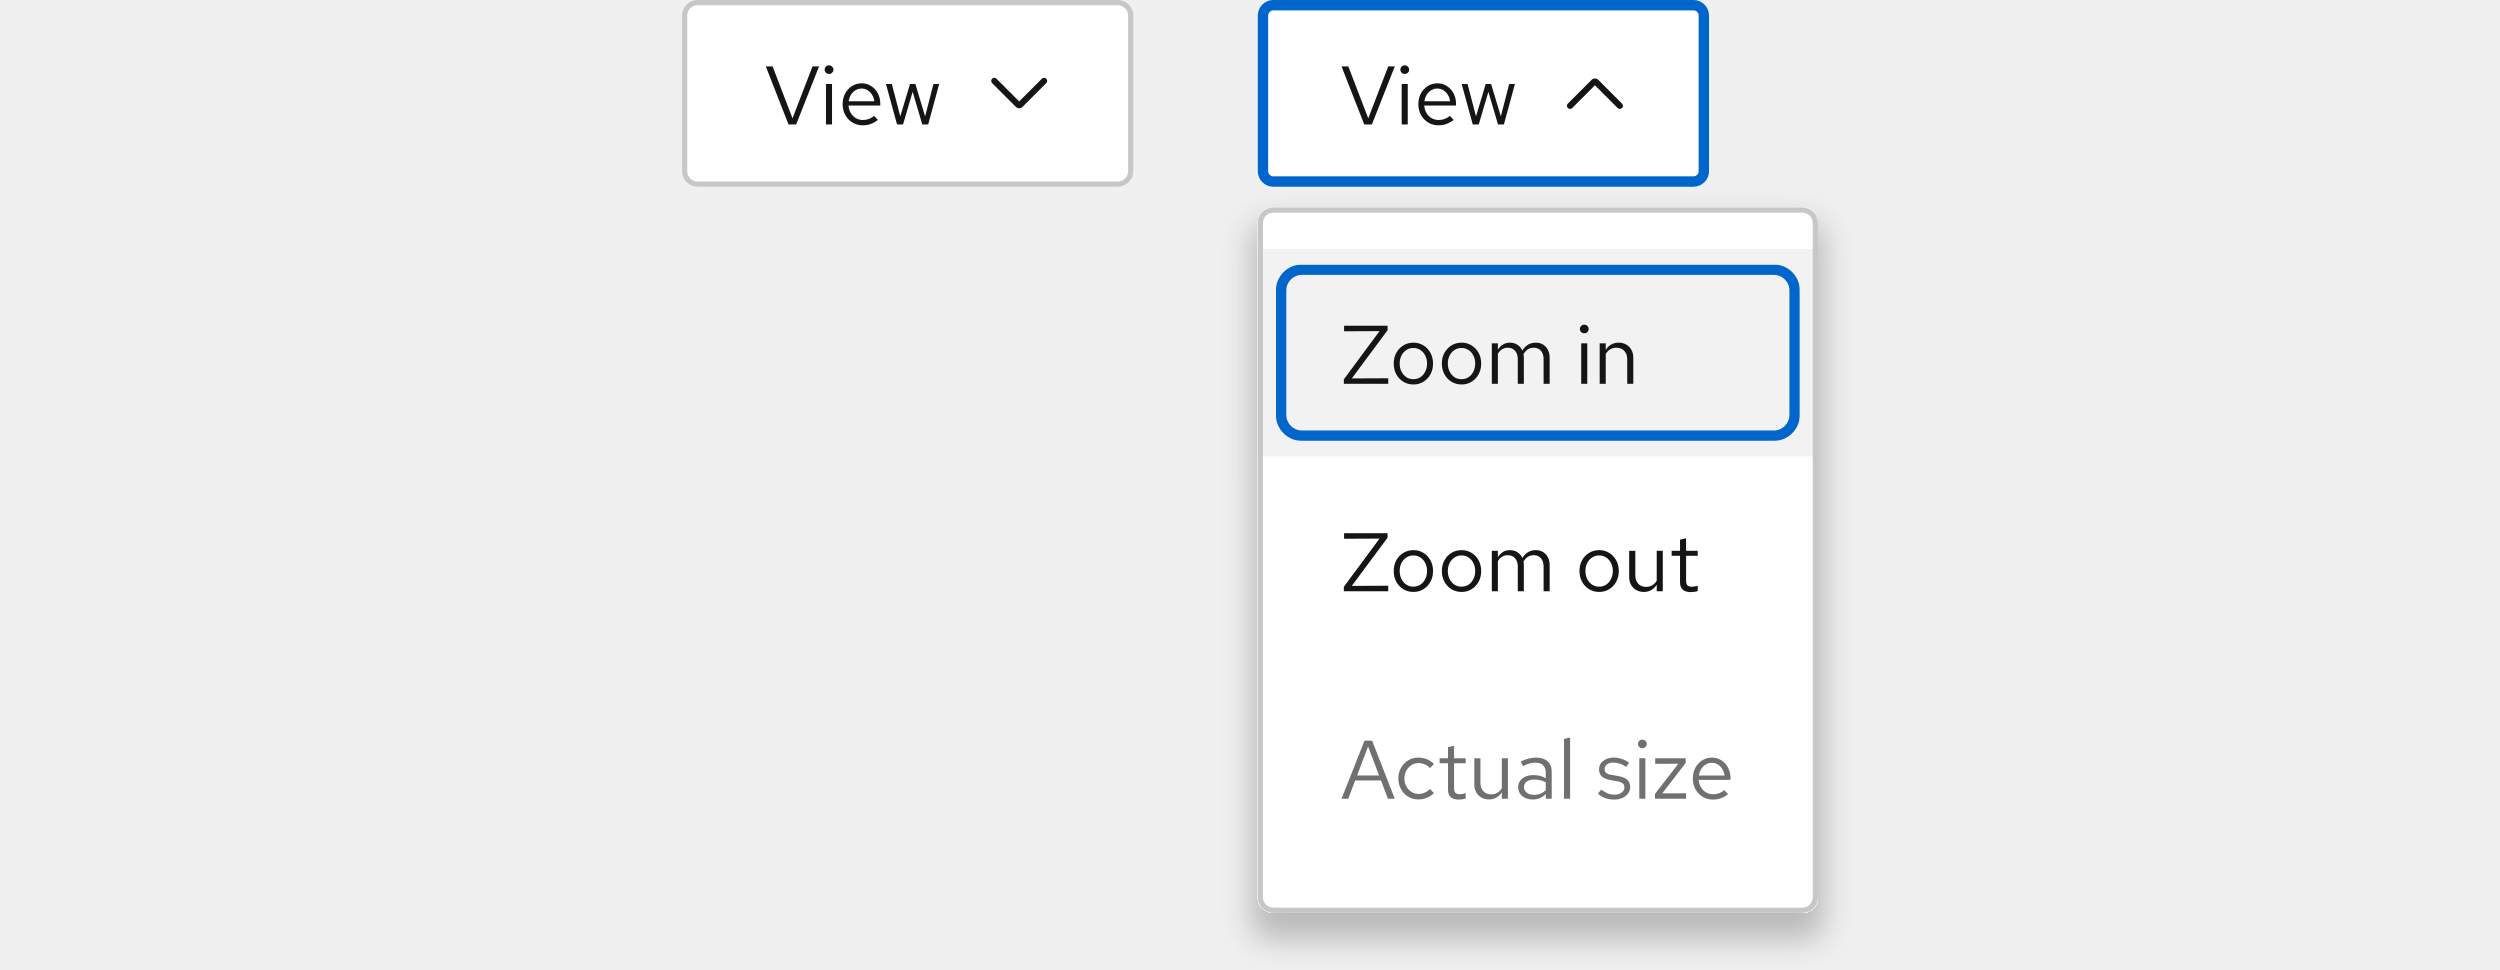
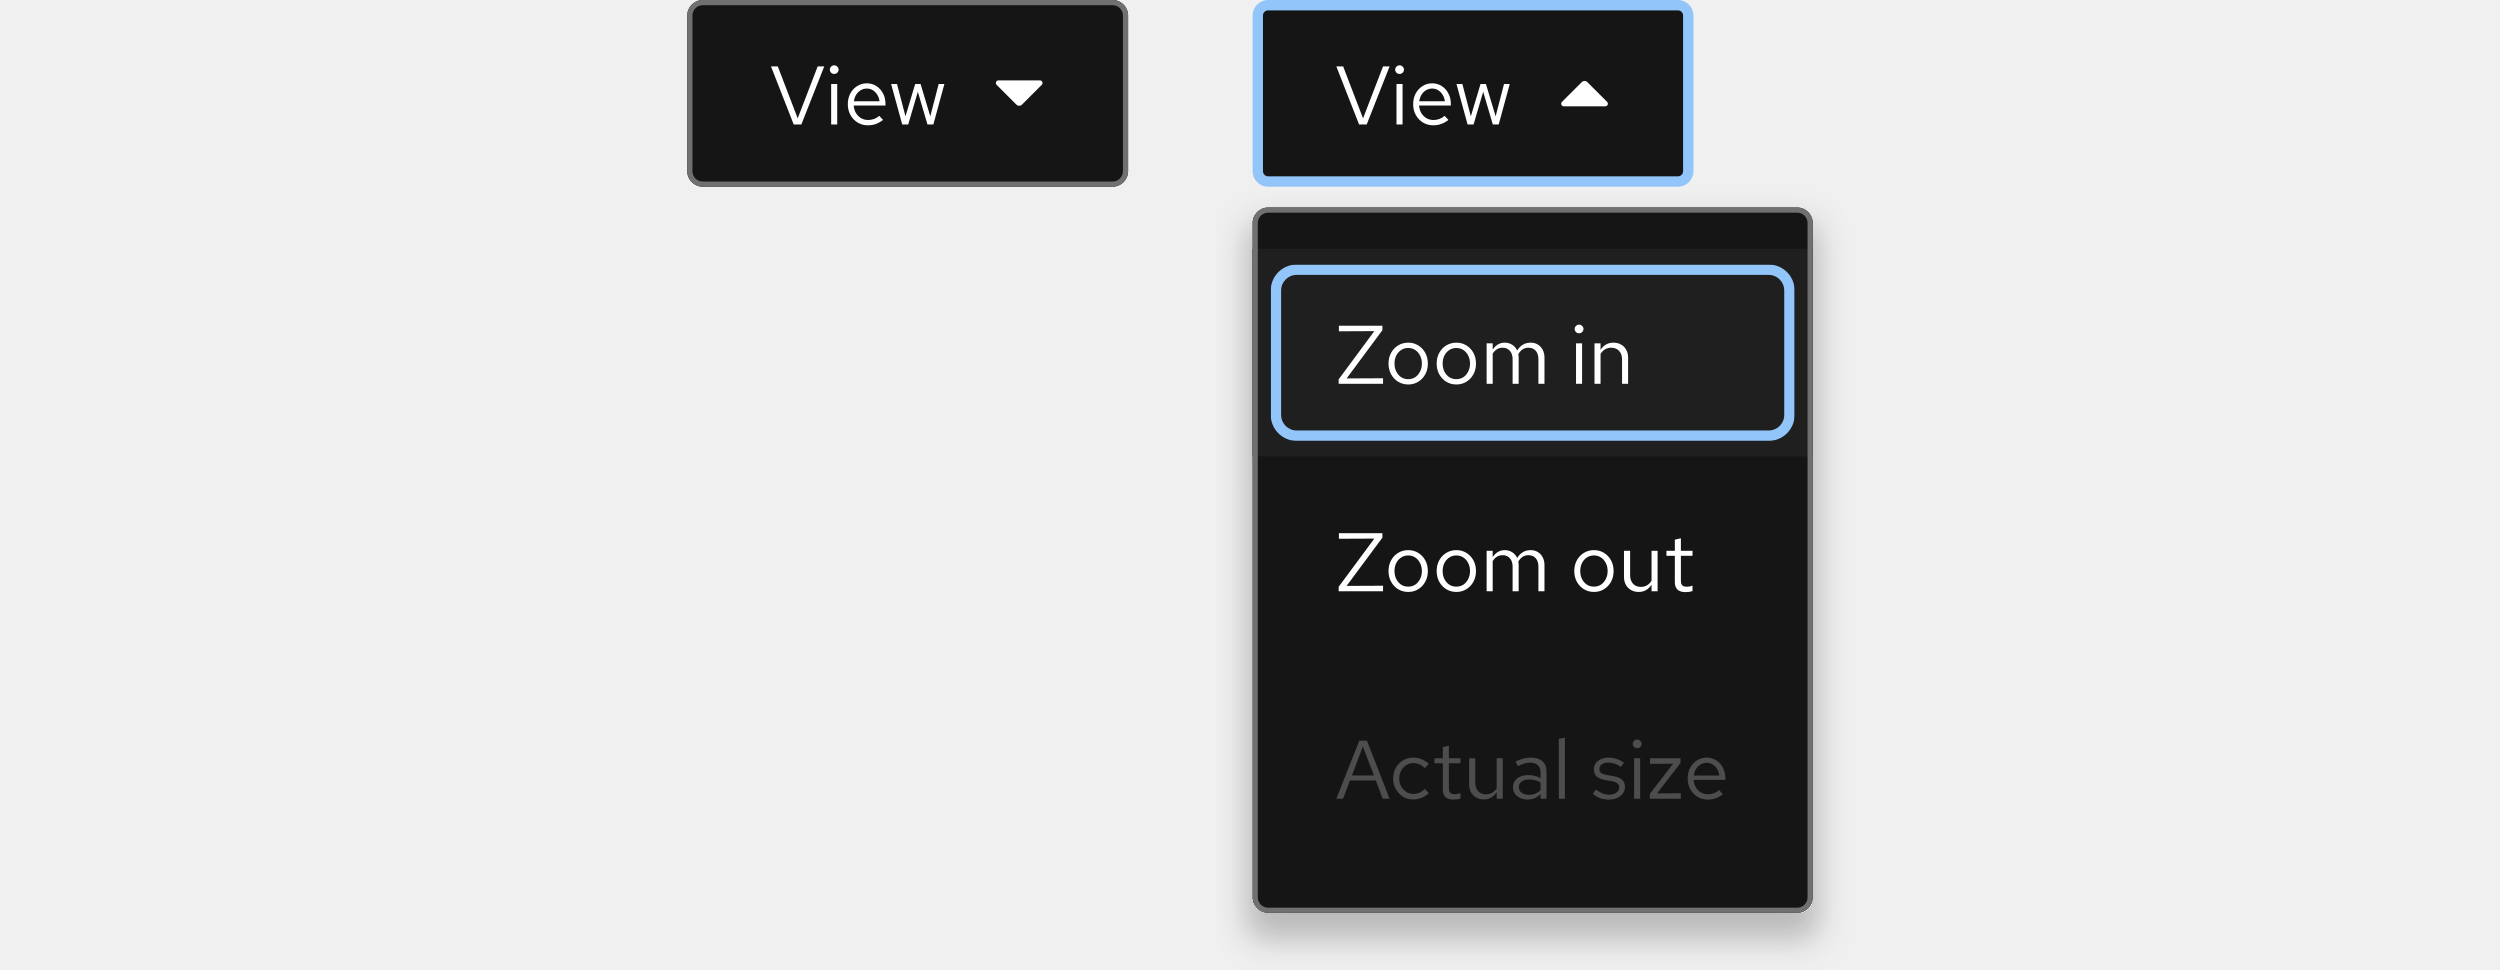
<svg xmlns="http://www.w3.org/2000/svg" width="482" height="187" viewBox="0 0 482 187" fill="none">
-   <mask id="path-1-inside-1_8034_6733" fill="white">
-     <path d="M131.5 3C131.5 1.343 132.843 0 134.5 0H215.5C217.157 0 218.5 1.343 218.5 3V33C218.5 34.657 217.157 36 215.5 36H134.5C132.843 36 131.5 34.657 131.5 33V3Z" />
+   <mask id="path-1-inside-1_10005_2047" fill="white">
+     <path d="M132.5 3C132.5 1.343 133.843 0 135.5 0H214.5C216.157 0 217.5 1.343 217.5 3V33C217.5 34.657 216.157 36 214.5 36H135.5C133.843 36 132.5 34.657 132.5 33V3Z" />
  </mask>
-   <path d="M131.5 3C131.5 1.343 132.843 0 134.5 0H215.5C217.157 0 218.5 1.343 218.5 3V33C218.5 34.657 217.157 36 215.5 36H134.5C132.843 36 131.5 34.657 131.5 33V3Z" fill="white" />
-   <path d="M134.5 0V1H215.5V0V-1H134.5V0ZM218.5 3H217.5V33H218.5H219.5V3H218.5ZM215.5 36V35H134.5V36V37H215.5V36ZM131.5 33H132.5V3H131.5H130.5V33H131.5ZM134.5 36V35C133.395 35 132.5 34.105 132.5 33H131.5H130.5C130.5 35.209 132.291 37 134.5 37V36ZM218.5 33H217.5C217.5 34.105 216.605 35 215.5 35V36V37C217.709 37 219.5 35.209 219.5 33H218.5ZM215.5 0V1C216.605 1 217.5 1.895 217.5 3H218.5H219.5C219.5 0.791 217.709 -1 215.5 -1V0ZM134.5 0V-1C132.291 -1 130.5 0.791 130.5 3H131.5H132.5C132.5 1.895 133.395 1 134.5 1V0Z" fill="#C7C7C7" mask="url(#path-1-inside-1_8034_6733)" />
-   <path d="M152.028 24L147.644 12.8H148.956L152.796 22.816L156.652 12.8H157.916L153.5 24H152.028ZM159.247 24V16.192H160.414V24H159.247ZM159.839 14.256C159.604 14.256 159.401 14.176 159.231 14.016C159.071 13.845 158.991 13.648 158.991 13.424C158.991 13.2 159.071 13.008 159.231 12.848C159.401 12.677 159.604 12.592 159.839 12.592C160.073 12.592 160.271 12.677 160.431 12.848C160.601 13.008 160.687 13.2 160.687 13.424C160.687 13.648 160.601 13.845 160.431 14.016C160.271 14.176 160.073 14.256 159.839 14.256ZM166.329 24.16C165.604 24.16 164.948 23.984 164.361 23.632C163.775 23.269 163.311 22.784 162.969 22.176C162.628 21.557 162.457 20.864 162.457 20.096C162.457 19.328 162.617 18.64 162.937 18.032C163.268 17.424 163.711 16.944 164.265 16.592C164.82 16.24 165.439 16.064 166.121 16.064C166.815 16.064 167.428 16.24 167.961 16.592C168.505 16.933 168.932 17.403 169.241 18C169.561 18.587 169.721 19.253 169.721 20V20.352H163.593C163.636 20.885 163.78 21.365 164.025 21.792C164.281 22.208 164.612 22.539 165.017 22.784C165.433 23.019 165.887 23.136 166.377 23.136C166.783 23.136 167.172 23.067 167.545 22.928C167.929 22.779 168.255 22.581 168.521 22.336L169.257 23.12C168.809 23.472 168.345 23.733 167.865 23.904C167.385 24.075 166.873 24.16 166.329 24.16ZM163.625 19.52H168.569C168.516 19.051 168.372 18.635 168.137 18.272C167.913 17.899 167.625 17.605 167.273 17.392C166.932 17.179 166.548 17.072 166.121 17.072C165.695 17.072 165.305 17.179 164.953 17.392C164.601 17.595 164.308 17.883 164.073 18.256C163.849 18.619 163.7 19.04 163.625 19.52ZM172.951 24L170.807 16.192H171.943L173.575 22.432L175.447 16.192H176.487L178.359 22.432L179.975 16.192H181.079L178.951 24H177.815L175.959 17.696L174.103 24H172.951Z" fill="#151515" />
-   <g clip-path="url(#clip0_8034_6733)">
-     <path d="M201.724 15.176C201.49 14.941 201.11 14.941 200.876 15.176L196.5 19.552L192.124 15.176C191.89 14.941 191.51 14.941 191.276 15.176C191.041 15.41 191.041 15.79 191.276 16.024L195.864 20.612C196.039 20.788 196.27 20.875 196.5 20.875C196.73 20.875 196.961 20.788 197.136 20.612L201.724 16.024C201.958 15.79 201.958 15.41 201.724 15.176Z" fill="#151515" />
-   </g>
-   <path d="M245.5 1H326.5C327.605 1 328.5 1.895 328.5 3V33C328.5 34.105 327.605 35 326.5 35H245.5C244.395 35 243.5 34.105 243.5 33V3C243.5 1.895 244.395 1 245.5 1Z" fill="white" />
-   <path d="M245.5 1H326.5C327.605 1 328.5 1.895 328.5 3V33C328.5 34.105 327.605 35 326.5 35H245.5C244.395 35 243.5 34.105 243.5 33V3C243.5 1.895 244.395 1 245.5 1Z" stroke="#0066CC" stroke-width="2" />
-   <path d="M263.028 24L258.644 12.8H259.956L263.796 22.816L267.652 12.8H268.916L264.5 24H263.028ZM270.247 24V16.192H271.414V24H270.247ZM270.839 14.256C270.604 14.256 270.401 14.176 270.231 14.016C270.071 13.845 269.991 13.648 269.991 13.424C269.991 13.2 270.071 13.008 270.231 12.848C270.401 12.677 270.604 12.592 270.839 12.592C271.073 12.592 271.271 12.677 271.431 12.848C271.601 13.008 271.687 13.2 271.687 13.424C271.687 13.648 271.601 13.845 271.431 14.016C271.271 14.176 271.073 14.256 270.839 14.256ZM277.329 24.16C276.604 24.16 275.948 23.984 275.361 23.632C274.775 23.269 274.311 22.784 273.969 22.176C273.628 21.557 273.457 20.864 273.457 20.096C273.457 19.328 273.617 18.64 273.937 18.032C274.268 17.424 274.711 16.944 275.265 16.592C275.82 16.24 276.439 16.064 277.121 16.064C277.815 16.064 278.428 16.24 278.961 16.592C279.505 16.933 279.932 17.403 280.241 18C280.561 18.587 280.721 19.253 280.721 20V20.352H274.593C274.636 20.885 274.78 21.365 275.025 21.792C275.281 22.208 275.612 22.539 276.017 22.784C276.433 23.019 276.887 23.136 277.377 23.136C277.783 23.136 278.172 23.067 278.545 22.928C278.929 22.779 279.255 22.581 279.521 22.336L280.257 23.12C279.809 23.472 279.345 23.733 278.865 23.904C278.385 24.075 277.873 24.16 277.329 24.16ZM274.625 19.52H279.569C279.516 19.051 279.372 18.635 279.137 18.272C278.913 17.899 278.625 17.605 278.273 17.392C277.932 17.179 277.548 17.072 277.121 17.072C276.695 17.072 276.305 17.179 275.953 17.392C275.601 17.595 275.308 17.883 275.073 18.256C274.849 18.619 274.7 19.04 274.625 19.52ZM283.951 24L281.807 16.192H282.943L284.575 22.432L286.447 16.192H287.487L289.359 22.432L290.975 16.192H292.079L289.951 24H288.815L286.959 17.696L285.103 24H283.951Z" fill="#151515" />
-   <g clip-path="url(#clip1_8034_6733)">
-     <path d="M312.3 21C312.146 21 311.993 20.941 311.876 20.824L307.5 16.448L303.124 20.824C302.89 21.059 302.51 21.059 302.276 20.824C302.041 20.59 302.041 20.21 302.276 19.976L306.864 15.388C307.214 15.037 307.786 15.037 308.136 15.388L312.724 19.976C312.958 20.21 312.958 20.59 312.724 20.824C312.607 20.941 312.453 21 312.3 21Z" fill="#151515" />
-   </g>
-   <g filter="url(#filter0_d_8034_6733)">
-     <g clip-path="url(#clip2_8034_6733)">
-       <path d="M242.5 43C242.5 41.343 243.843 40 245.5 40H347.5C349.157 40 350.5 41.343 350.5 43V173C350.5 174.657 349.157 176 347.5 176H245.5C243.843 176 242.5 174.657 242.5 173V43Z" fill="white" />
-       <path d="M242.5 48H350.5V88H242.5V48Z" fill="#F2F2F2" />
-       <path d="M259.092 74V73.136L265.972 63.84L259.14 63.872V62.8H267.524V63.664L260.628 72.96L267.652 72.928V74H259.092ZM272.515 74.128C271.79 74.128 271.139 73.952 270.563 73.6C269.987 73.248 269.534 72.768 269.203 72.16C268.873 71.552 268.707 70.864 268.707 70.096C268.707 69.328 268.873 68.64 269.203 68.032C269.534 67.424 269.987 66.944 270.563 66.592C271.139 66.24 271.79 66.064 272.515 66.064C273.23 66.064 273.87 66.24 274.435 66.592C275.011 66.944 275.465 67.424 275.795 68.032C276.126 68.64 276.291 69.328 276.291 70.096C276.291 70.864 276.126 71.552 275.795 72.16C275.465 72.768 275.011 73.248 274.435 73.6C273.87 73.952 273.23 74.128 272.515 74.128ZM272.499 73.104C273.011 73.104 273.465 72.976 273.859 72.72C274.254 72.453 274.563 72.091 274.787 71.632C275.022 71.173 275.139 70.661 275.139 70.096C275.139 69.52 275.022 69.008 274.787 68.56C274.563 68.101 274.254 67.744 273.859 67.488C273.465 67.221 273.011 67.088 272.499 67.088C271.987 67.088 271.534 67.221 271.139 67.488C270.745 67.744 270.43 68.101 270.195 68.56C269.971 69.008 269.859 69.52 269.859 70.096C269.859 70.661 269.971 71.173 270.195 71.632C270.43 72.091 270.745 72.453 271.139 72.72C271.534 72.976 271.987 73.104 272.499 73.104ZM281.797 74.128C281.071 74.128 280.421 73.952 279.845 73.6C279.269 73.248 278.815 72.768 278.485 72.16C278.154 71.552 277.989 70.864 277.989 70.096C277.989 69.328 278.154 68.64 278.485 68.032C278.815 67.424 279.269 66.944 279.845 66.592C280.421 66.24 281.071 66.064 281.797 66.064C282.511 66.064 283.151 66.24 283.717 66.592C284.293 66.944 284.746 67.424 285.077 68.032C285.407 68.64 285.573 69.328 285.573 70.096C285.573 70.864 285.407 71.552 285.077 72.16C284.746 72.768 284.293 73.248 283.717 73.6C283.151 73.952 282.511 74.128 281.797 74.128ZM281.781 73.104C282.293 73.104 282.746 72.976 283.141 72.72C283.535 72.453 283.845 72.091 284.069 71.632C284.303 71.173 284.421 70.661 284.421 70.096C284.421 69.52 284.303 69.008 284.069 68.56C283.845 68.101 283.535 67.744 283.141 67.488C282.746 67.221 282.293 67.088 281.781 67.088C281.269 67.088 280.815 67.221 280.421 67.488C280.026 67.744 279.711 68.101 279.477 68.56C279.253 69.008 279.141 69.52 279.141 70.096C279.141 70.661 279.253 71.173 279.477 71.632C279.711 72.091 280.026 72.453 280.421 72.72C280.815 72.976 281.269 73.104 281.781 73.104ZM287.622 74V66.192H288.79V67.408C289.089 66.96 289.43 66.624 289.814 66.4C290.198 66.176 290.63 66.064 291.11 66.064C291.665 66.064 292.15 66.203 292.566 66.48C292.982 66.747 293.297 67.115 293.51 67.584C293.819 67.083 294.187 66.704 294.614 66.448C295.051 66.192 295.553 66.064 296.118 66.064C296.641 66.064 297.099 66.187 297.494 66.432C297.899 66.677 298.214 67.019 298.438 67.456C298.662 67.883 298.774 68.384 298.774 68.96V74H297.606V69.248C297.606 68.565 297.435 68.027 297.094 67.632C296.753 67.237 296.283 67.04 295.686 67.04C295.281 67.04 294.913 67.141 294.582 67.344C294.262 67.547 293.979 67.856 293.734 68.272C293.755 68.379 293.771 68.491 293.782 68.608C293.793 68.725 293.798 68.843 293.798 68.96V74H292.63V69.248C292.63 68.565 292.454 68.027 292.102 67.632C291.761 67.237 291.291 67.04 290.694 67.04C289.894 67.04 289.259 67.424 288.79 68.192V74H287.622ZM304.856 74V66.192H306.024V74H304.856ZM305.448 64.256C305.213 64.256 305.011 64.176 304.84 64.016C304.68 63.845 304.6 63.648 304.6 63.424C304.6 63.2 304.68 63.008 304.84 62.848C305.011 62.677 305.213 62.592 305.448 62.592C305.683 62.592 305.88 62.677 306.04 62.848C306.211 63.008 306.296 63.2 306.296 63.424C306.296 63.648 306.211 63.845 306.04 64.016C305.88 64.176 305.683 64.256 305.448 64.256ZM308.419 74V66.192H309.587V67.456C309.885 66.987 310.243 66.64 310.659 66.416C311.075 66.181 311.544 66.064 312.067 66.064C312.632 66.064 313.123 66.187 313.539 66.432C313.965 66.667 314.296 67.003 314.531 67.44C314.776 67.867 314.899 68.368 314.899 68.944V74H313.731V69.28C313.731 68.587 313.539 68.043 313.155 67.648C312.781 67.243 312.275 67.04 311.635 67.04C311.208 67.04 310.819 67.141 310.467 67.344C310.115 67.547 309.821 67.845 309.587 68.24V74H308.419Z" fill="#151515" />
-       <mask id="path-12-outside-2_8034_6733" maskUnits="userSpaceOnUse" x="246" y="51" width="101" height="34" fill="black">
-         <rect fill="white" x="246" y="51" width="101" height="34" />
-         <path d="M248 56C248 54.343 249.343 53 251 53H342C343.657 53 345 54.343 345 56V80C345 81.657 343.657 83 342 83H251C249.343 83 248 81.657 248 80V56Z" />
+   <path d="M132.5 3C132.5 1.343 133.843 0 135.5 0H214.5C216.157 0 217.5 1.343 217.5 3V33C217.5 34.657 216.157 36 214.5 36H135.5C133.843 36 132.5 34.657 132.5 33V3Z" fill="#151515" />
+   <path d="M135.5 0V1H214.5V0V-1H135.5V0ZM217.5 3H216.5V33H217.5H218.5V3H217.5ZM214.5 36V35H135.5V36V37H214.5V36ZM132.5 33H133.5V3H132.5H131.5V33H132.5ZM135.5 36V35C134.395 35 133.5 34.105 133.5 33H132.5H131.5C131.5 35.209 133.291 37 135.5 37V36ZM217.5 33H216.5C216.5 34.105 215.605 35 214.5 35V36V37C216.709 37 218.5 35.209 218.5 33H217.5ZM214.5 0V1C215.605 1 216.5 1.895 216.5 3H217.5H218.5C218.5 0.791 216.709 -1 214.5 -1V0ZM135.5 0V-1C133.291 -1 131.5 0.791 131.5 3H132.5H133.5C133.5 1.895 134.395 1 135.5 1V0Z" fill="#707070" mask="url(#path-1-inside-1_10005_2047)" />
+   <path d="M153.028 24L148.644 12.8H149.956L153.796 22.816L157.652 12.8H158.916L154.5 24H153.028ZM160.247 24V16.192H161.414V24H160.247ZM160.839 14.256C160.604 14.256 160.401 14.176 160.231 14.016C160.071 13.845 159.991 13.648 159.991 13.424C159.991 13.2 160.071 13.008 160.231 12.848C160.401 12.677 160.604 12.592 160.839 12.592C161.073 12.592 161.271 12.677 161.431 12.848C161.601 13.008 161.687 13.2 161.687 13.424C161.687 13.648 161.601 13.845 161.431 14.016C161.271 14.176 161.073 14.256 160.839 14.256ZM167.329 24.16C166.604 24.16 165.948 23.984 165.361 23.632C164.775 23.269 164.311 22.784 163.969 22.176C163.628 21.557 163.457 20.864 163.457 20.096C163.457 19.328 163.617 18.64 163.937 18.032C164.268 17.424 164.711 16.944 165.265 16.592C165.82 16.24 166.439 16.064 167.121 16.064C167.815 16.064 168.428 16.24 168.961 16.592C169.505 16.933 169.932 17.403 170.241 18C170.561 18.587 170.721 19.253 170.721 20V20.352H164.593C164.636 20.885 164.78 21.365 165.025 21.792C165.281 22.208 165.612 22.539 166.017 22.784C166.433 23.019 166.887 23.136 167.377 23.136C167.783 23.136 168.172 23.067 168.545 22.928C168.929 22.779 169.255 22.581 169.521 22.336L170.257 23.12C169.809 23.472 169.345 23.733 168.865 23.904C168.385 24.075 167.873 24.16 167.329 24.16ZM164.625 19.52H169.569C169.516 19.051 169.372 18.635 169.137 18.272C168.913 17.899 168.625 17.605 168.273 17.392C167.932 17.179 167.548 17.072 167.121 17.072C166.695 17.072 166.305 17.179 165.953 17.392C165.601 17.595 165.308 17.883 165.073 18.256C164.849 18.619 164.7 19.04 164.625 19.52ZM173.951 24L171.807 16.192H172.943L174.575 22.432L176.447 16.192H177.487L179.359 22.432L180.975 16.192H182.079L179.951 24H178.815L176.959 17.696L175.103 24H173.951Z" fill="white" />
+   <path d="M200.962 15.809C200.885 15.622 200.702 15.5 200.5 15.5H192.5C192.298 15.5 192.115 15.622 192.038 15.809C191.961 15.996 192.004 16.21 192.147 16.354L195.97 20.177C196.116 20.323 196.308 20.396 196.5 20.396C196.692 20.396 196.884 20.323 197.03 20.177L200.854 16.354C200.997 16.21 201.04 15.996 200.962 15.809Z" fill="white" />
+   <path d="M244.5 1H323.5C324.605 1 325.5 1.895 325.5 3V33C325.5 34.105 324.605 35 323.5 35H244.5C243.395 35 242.5 34.105 242.5 33V3C242.5 1.895 243.395 1 244.5 1Z" fill="#151515" />
+   <path d="M244.5 1H323.5C324.605 1 325.5 1.895 325.5 3V33C325.5 34.105 324.605 35 323.5 35H244.5C243.395 35 242.5 34.105 242.5 33V3C242.5 1.895 243.395 1 244.5 1Z" stroke="#92C5F9" stroke-width="2" />
+   <path d="M262.028 24L257.644 12.8H258.956L262.796 22.816L266.652 12.8H267.916L263.5 24H262.028ZM269.247 24V16.192H270.414V24H269.247ZM269.839 14.256C269.604 14.256 269.401 14.176 269.231 14.016C269.071 13.845 268.991 13.648 268.991 13.424C268.991 13.2 269.071 13.008 269.231 12.848C269.401 12.677 269.604 12.592 269.839 12.592C270.073 12.592 270.271 12.677 270.431 12.848C270.601 13.008 270.687 13.2 270.687 13.424C270.687 13.648 270.601 13.845 270.431 14.016C270.271 14.176 270.073 14.256 269.839 14.256ZM276.329 24.16C275.604 24.16 274.948 23.984 274.361 23.632C273.775 23.269 273.311 22.784 272.969 22.176C272.628 21.557 272.457 20.864 272.457 20.096C272.457 19.328 272.617 18.64 272.937 18.032C273.268 17.424 273.711 16.944 274.265 16.592C274.82 16.24 275.439 16.064 276.121 16.064C276.815 16.064 277.428 16.24 277.961 16.592C278.505 16.933 278.932 17.403 279.241 18C279.561 18.587 279.721 19.253 279.721 20V20.352H273.593C273.636 20.885 273.78 21.365 274.025 21.792C274.281 22.208 274.612 22.539 275.017 22.784C275.433 23.019 275.887 23.136 276.377 23.136C276.783 23.136 277.172 23.067 277.545 22.928C277.929 22.779 278.255 22.581 278.521 22.336L279.257 23.12C278.809 23.472 278.345 23.733 277.865 23.904C277.385 24.075 276.873 24.16 276.329 24.16ZM273.625 19.52H278.569C278.516 19.051 278.372 18.635 278.137 18.272C277.913 17.899 277.625 17.605 277.273 17.392C276.932 17.179 276.548 17.072 276.121 17.072C275.695 17.072 275.305 17.179 274.953 17.392C274.601 17.595 274.308 17.883 274.073 18.256C273.849 18.619 273.7 19.04 273.625 19.52ZM282.951 24L280.807 16.192H281.943L283.575 22.432L285.447 16.192H286.487L288.359 22.432L289.975 16.192H291.079L288.951 24H287.815L285.959 17.696L284.103 24H282.951Z" fill="white" />
+   <path d="M309.854 19.646L306.03 15.823C305.738 15.53 305.262 15.53 304.97 15.823L301.147 19.646C301.004 19.79 300.961 20.004 301.038 20.191C301.115 20.378 301.298 20.5 301.5 20.5H309.5C309.702 20.5 309.885 20.378 309.962 20.191C310.04 20.004 309.997 19.79 309.854 19.646Z" fill="white" />
+   <g filter="url(#filter0_d_10005_2047)">
+     <g clip-path="url(#clip0_10005_2047)">
+       <path d="M241.5 43C241.5 41.343 242.843 40 244.5 40H346.5C348.157 40 349.5 41.343 349.5 43V173C349.5 174.657 348.157 176 346.5 176H244.5C242.843 176 241.5 174.657 241.5 173V43Z" fill="#151515" />
+       <path d="M241.5 48H349.5V88H241.5V48Z" fill="#1F1F1F" />
+       <path d="M258.092 74V73.136L264.972 63.84L258.14 63.872V62.8H266.524V63.664L259.628 72.96L266.652 72.928V74H258.092ZM271.515 74.128C270.79 74.128 270.139 73.952 269.563 73.6C268.987 73.248 268.534 72.768 268.203 72.16C267.873 71.552 267.707 70.864 267.707 70.096C267.707 69.328 267.873 68.64 268.203 68.032C268.534 67.424 268.987 66.944 269.563 66.592C270.139 66.24 270.79 66.064 271.515 66.064C272.23 66.064 272.87 66.24 273.435 66.592C274.011 66.944 274.465 67.424 274.795 68.032C275.126 68.64 275.291 69.328 275.291 70.096C275.291 70.864 275.126 71.552 274.795 72.16C274.465 72.768 274.011 73.248 273.435 73.6C272.87 73.952 272.23 74.128 271.515 74.128ZM271.499 73.104C272.011 73.104 272.465 72.976 272.859 72.72C273.254 72.453 273.563 72.091 273.787 71.632C274.022 71.173 274.139 70.661 274.139 70.096C274.139 69.52 274.022 69.008 273.787 68.56C273.563 68.101 273.254 67.744 272.859 67.488C272.465 67.221 272.011 67.088 271.499 67.088C270.987 67.088 270.534 67.221 270.139 67.488C269.745 67.744 269.43 68.101 269.195 68.56C268.971 69.008 268.859 69.52 268.859 70.096C268.859 70.661 268.971 71.173 269.195 71.632C269.43 72.091 269.745 72.453 270.139 72.72C270.534 72.976 270.987 73.104 271.499 73.104ZM280.797 74.128C280.071 74.128 279.421 73.952 278.845 73.6C278.269 73.248 277.815 72.768 277.485 72.16C277.154 71.552 276.989 70.864 276.989 70.096C276.989 69.328 277.154 68.64 277.485 68.032C277.815 67.424 278.269 66.944 278.845 66.592C279.421 66.24 280.071 66.064 280.797 66.064C281.511 66.064 282.151 66.24 282.717 66.592C283.293 66.944 283.746 67.424 284.077 68.032C284.407 68.64 284.573 69.328 284.573 70.096C284.573 70.864 284.407 71.552 284.077 72.16C283.746 72.768 283.293 73.248 282.717 73.6C282.151 73.952 281.511 74.128 280.797 74.128ZM280.781 73.104C281.293 73.104 281.746 72.976 282.141 72.72C282.535 72.453 282.845 72.091 283.069 71.632C283.303 71.173 283.421 70.661 283.421 70.096C283.421 69.52 283.303 69.008 283.069 68.56C282.845 68.101 282.535 67.744 282.141 67.488C281.746 67.221 281.293 67.088 280.781 67.088C280.269 67.088 279.815 67.221 279.421 67.488C279.026 67.744 278.711 68.101 278.477 68.56C278.253 69.008 278.141 69.52 278.141 70.096C278.141 70.661 278.253 71.173 278.477 71.632C278.711 72.091 279.026 72.453 279.421 72.72C279.815 72.976 280.269 73.104 280.781 73.104ZM286.622 74V66.192H287.79V67.408C288.089 66.96 288.43 66.624 288.814 66.4C289.198 66.176 289.63 66.064 290.11 66.064C290.665 66.064 291.15 66.203 291.566 66.48C291.982 66.747 292.297 67.115 292.51 67.584C292.819 67.083 293.187 66.704 293.614 66.448C294.051 66.192 294.553 66.064 295.118 66.064C295.641 66.064 296.099 66.187 296.494 66.432C296.899 66.677 297.214 67.019 297.438 67.456C297.662 67.883 297.774 68.384 297.774 68.96V74H296.606V69.248C296.606 68.565 296.435 68.027 296.094 67.632C295.753 67.237 295.283 67.04 294.686 67.04C294.281 67.04 293.913 67.141 293.582 67.344C293.262 67.547 292.979 67.856 292.734 68.272C292.755 68.379 292.771 68.491 292.782 68.608C292.793 68.725 292.798 68.843 292.798 68.96V74H291.63V69.248C291.63 68.565 291.454 68.027 291.102 67.632C290.761 67.237 290.291 67.04 289.694 67.04C288.894 67.04 288.259 67.424 287.79 68.192V74H286.622ZM303.856 74V66.192H305.024V74H303.856ZM304.448 64.256C304.213 64.256 304.011 64.176 303.84 64.016C303.68 63.845 303.6 63.648 303.6 63.424C303.6 63.2 303.68 63.008 303.84 62.848C304.011 62.677 304.213 62.592 304.448 62.592C304.683 62.592 304.88 62.677 305.04 62.848C305.211 63.008 305.296 63.2 305.296 63.424C305.296 63.648 305.211 63.845 305.04 64.016C304.88 64.176 304.683 64.256 304.448 64.256ZM307.419 74V66.192H308.587V67.456C308.885 66.987 309.243 66.64 309.659 66.416C310.075 66.181 310.544 66.064 311.067 66.064C311.632 66.064 312.123 66.187 312.539 66.432C312.965 66.667 313.296 67.003 313.531 67.44C313.776 67.867 313.899 68.368 313.899 68.944V74H312.731V69.28C312.731 68.587 312.539 68.043 312.155 67.648C311.781 67.243 311.275 67.04 310.635 67.04C310.208 67.04 309.819 67.141 309.467 67.344C309.115 67.547 308.821 67.845 308.587 68.24V74H307.419Z" fill="white" />
+       <mask id="path-12-outside-2_10005_2047" maskUnits="userSpaceOnUse" x="245" y="51" width="101" height="34" fill="black">
+         <rect fill="white" x="245" y="51" width="101" height="34" />
+         <path d="M247 56C247 54.343 248.343 53 250 53H341C342.657 53 344 54.343 344 56V80C344 81.657 342.657 83 341 83H250C248.343 83 247 81.657 247 80V56Z" />
      </mask>
-       <path d="M251 53V55H342V53V51H251V53ZM345 56H343V80H345H347V56H345ZM342 83V81H251V83V85H342V83ZM248 80H250V56H248H246V80H248ZM251 83V81C250.448 81 250 80.552 250 80H248H246C246 82.761 248.239 85 251 85V83ZM345 80H343C343 80.552 342.552 81 342 81V83V85C344.761 85 347 82.761 347 80H345ZM342 53V55C342.552 55 343 55.448 343 56H345H347C347 53.239 344.761 51 342 51V53ZM251 53V51C248.239 51 246 53.239 246 56H248H250C250 55.448 250.448 55 251 55V53Z" fill="#0066CC" mask="url(#path-12-outside-2_8034_6733)" />
-       <path d="M259.092 114V113.136L265.972 103.84L259.14 103.872V102.8H267.524V103.664L260.628 112.96L267.652 112.928V114H259.092ZM272.515 114.128C271.79 114.128 271.139 113.952 270.563 113.6C269.987 113.248 269.534 112.768 269.203 112.16C268.873 111.552 268.707 110.864 268.707 110.096C268.707 109.328 268.873 108.64 269.203 108.032C269.534 107.424 269.987 106.944 270.563 106.592C271.139 106.24 271.79 106.064 272.515 106.064C273.23 106.064 273.87 106.24 274.435 106.592C275.011 106.944 275.465 107.424 275.795 108.032C276.126 108.64 276.291 109.328 276.291 110.096C276.291 110.864 276.126 111.552 275.795 112.16C275.465 112.768 275.011 113.248 274.435 113.6C273.87 113.952 273.23 114.128 272.515 114.128ZM272.499 113.104C273.011 113.104 273.465 112.976 273.859 112.72C274.254 112.453 274.563 112.091 274.787 111.632C275.022 111.173 275.139 110.661 275.139 110.096C275.139 109.52 275.022 109.008 274.787 108.56C274.563 108.101 274.254 107.744 273.859 107.488C273.465 107.221 273.011 107.088 272.499 107.088C271.987 107.088 271.534 107.221 271.139 107.488C270.745 107.744 270.43 108.101 270.195 108.56C269.971 109.008 269.859 109.52 269.859 110.096C269.859 110.661 269.971 111.173 270.195 111.632C270.43 112.091 270.745 112.453 271.139 112.72C271.534 112.976 271.987 113.104 272.499 113.104ZM281.797 114.128C281.071 114.128 280.421 113.952 279.845 113.6C279.269 113.248 278.815 112.768 278.485 112.16C278.154 111.552 277.989 110.864 277.989 110.096C277.989 109.328 278.154 108.64 278.485 108.032C278.815 107.424 279.269 106.944 279.845 106.592C280.421 106.24 281.071 106.064 281.797 106.064C282.511 106.064 283.151 106.24 283.717 106.592C284.293 106.944 284.746 107.424 285.077 108.032C285.407 108.64 285.573 109.328 285.573 110.096C285.573 110.864 285.407 111.552 285.077 112.16C284.746 112.768 284.293 113.248 283.717 113.6C283.151 113.952 282.511 114.128 281.797 114.128ZM281.781 113.104C282.293 113.104 282.746 112.976 283.141 112.72C283.535 112.453 283.845 112.091 284.069 111.632C284.303 111.173 284.421 110.661 284.421 110.096C284.421 109.52 284.303 109.008 284.069 108.56C283.845 108.101 283.535 107.744 283.141 107.488C282.746 107.221 282.293 107.088 281.781 107.088C281.269 107.088 280.815 107.221 280.421 107.488C280.026 107.744 279.711 108.101 279.477 108.56C279.253 109.008 279.141 109.52 279.141 110.096C279.141 110.661 279.253 111.173 279.477 111.632C279.711 112.091 280.026 112.453 280.421 112.72C280.815 112.976 281.269 113.104 281.781 113.104ZM287.622 114V106.192H288.79V107.408C289.089 106.96 289.43 106.624 289.814 106.4C290.198 106.176 290.63 106.064 291.11 106.064C291.665 106.064 292.15 106.203 292.566 106.48C292.982 106.747 293.297 107.115 293.51 107.584C293.819 107.083 294.187 106.704 294.614 106.448C295.051 106.192 295.553 106.064 296.118 106.064C296.641 106.064 297.099 106.187 297.494 106.432C297.899 106.677 298.214 107.019 298.438 107.456C298.662 107.883 298.774 108.384 298.774 108.96V114H297.606V109.248C297.606 108.565 297.435 108.027 297.094 107.632C296.753 107.237 296.283 107.04 295.686 107.04C295.281 107.04 294.913 107.141 294.582 107.344C294.262 107.547 293.979 107.856 293.734 108.272C293.755 108.379 293.771 108.491 293.782 108.608C293.793 108.725 293.798 108.843 293.798 108.96V114H292.63V109.248C292.63 108.565 292.454 108.027 292.102 107.632C291.761 107.237 291.291 107.04 290.694 107.04C289.894 107.04 289.259 107.424 288.79 108.192V114H287.622ZM308.328 114.128C307.603 114.128 306.952 113.952 306.376 113.6C305.8 113.248 305.347 112.768 305.016 112.16C304.685 111.552 304.52 110.864 304.52 110.096C304.52 109.328 304.685 108.64 305.016 108.032C305.347 107.424 305.8 106.944 306.376 106.592C306.952 106.24 307.603 106.064 308.328 106.064C309.043 106.064 309.683 106.24 310.248 106.592C310.824 106.944 311.277 107.424 311.608 108.032C311.939 108.64 312.104 109.328 312.104 110.096C312.104 110.864 311.939 111.552 311.608 112.16C311.277 112.768 310.824 113.248 310.248 113.6C309.683 113.952 309.043 114.128 308.328 114.128ZM308.312 113.104C308.824 113.104 309.277 112.976 309.672 112.72C310.067 112.453 310.376 112.091 310.6 111.632C310.835 111.173 310.952 110.661 310.952 110.096C310.952 109.52 310.835 109.008 310.6 108.56C310.376 108.101 310.067 107.744 309.672 107.488C309.277 107.221 308.824 107.088 308.312 107.088C307.8 107.088 307.347 107.221 306.952 107.488C306.557 107.744 306.243 108.101 306.008 108.56C305.784 109.008 305.672 109.52 305.672 110.096C305.672 110.661 305.784 111.173 306.008 111.632C306.243 112.091 306.557 112.453 306.952 112.72C307.347 112.976 307.8 113.104 308.312 113.104ZM316.937 114.128C316.382 114.128 315.892 114.005 315.465 113.76C315.038 113.515 314.702 113.173 314.457 112.736C314.222 112.299 314.105 111.797 314.105 111.232V106.192H315.289V110.896C315.289 111.589 315.476 112.139 315.849 112.544C316.222 112.949 316.729 113.152 317.369 113.152C317.806 113.152 318.196 113.051 318.537 112.848C318.889 112.645 319.182 112.352 319.417 111.968V106.192H320.585V114H319.417V112.736C319.118 113.195 318.761 113.541 318.345 113.776C317.94 114.011 317.47 114.128 316.937 114.128ZM325.957 114.16C325.285 114.16 324.773 114 324.421 113.68C324.08 113.349 323.909 112.875 323.909 112.256V107.152H322.293V106.192H323.909V104.048L325.077 103.776V106.192H327.317V107.152H325.077V111.952C325.077 112.368 325.163 112.667 325.333 112.848C325.515 113.029 325.808 113.12 326.213 113.12C326.416 113.12 326.597 113.104 326.757 113.072C326.917 113.04 327.104 112.987 327.317 112.912V113.952C327.104 114.027 326.88 114.08 326.645 114.112C326.411 114.144 326.181 114.16 325.957 114.16Z" fill="#151515" />
-       <path d="M258.644 154L263.076 142.8H264.548L268.916 154H267.588L266.26 150.48H261.268L259.94 154H258.644ZM261.652 149.504H265.892L263.764 143.92L261.652 149.504ZM273.454 154.128C272.729 154.128 272.073 153.952 271.486 153.6C270.91 153.237 270.451 152.752 270.11 152.144C269.769 151.525 269.598 150.843 269.598 150.096C269.598 149.339 269.769 148.656 270.11 148.048C270.451 147.44 270.91 146.96 271.486 146.608C272.073 146.245 272.729 146.064 273.454 146.064C274.03 146.064 274.579 146.171 275.102 146.384C275.625 146.597 276.078 146.896 276.462 147.28L275.71 148.096C275.433 147.787 275.097 147.547 274.702 147.376C274.307 147.205 273.907 147.12 273.502 147.12C272.99 147.12 272.526 147.253 272.11 147.52C271.705 147.787 271.379 148.144 271.134 148.592C270.889 149.04 270.766 149.541 270.766 150.096C270.766 150.651 270.889 151.152 271.134 151.6C271.379 152.048 271.705 152.405 272.11 152.672C272.526 152.939 272.99 153.072 273.502 153.072C273.907 153.072 274.307 152.987 274.702 152.816C275.097 152.635 275.433 152.395 275.71 152.096L276.462 152.912C276.078 153.296 275.625 153.595 275.102 153.808C274.579 154.021 274.03 154.128 273.454 154.128ZM281.223 154.16C280.551 154.16 280.039 154 279.687 153.68C279.346 153.349 279.175 152.875 279.175 152.256V147.152H277.559V146.192H279.175V144.048L280.343 143.776V146.192H282.583V147.152H280.343V151.952C280.343 152.368 280.428 152.667 280.599 152.848C280.78 153.029 281.074 153.12 281.479 153.12C281.682 153.12 281.863 153.104 282.023 153.072C282.183 153.04 282.37 152.987 282.583 152.912V153.952C282.37 154.027 282.146 154.08 281.911 154.112C281.676 154.144 281.447 154.16 281.223 154.16ZM287.078 154.128C286.523 154.128 286.032 154.005 285.606 153.76C285.179 153.515 284.843 153.173 284.598 152.736C284.363 152.299 284.246 151.797 284.246 151.232V146.192H285.43V150.896C285.43 151.589 285.616 152.139 285.99 152.544C286.363 152.949 286.87 153.152 287.51 153.152C287.947 153.152 288.336 153.051 288.678 152.848C289.03 152.645 289.323 152.352 289.558 151.968V146.192H290.726V154H289.558V152.736C289.259 153.195 288.902 153.541 288.486 153.776C288.08 154.011 287.611 154.128 287.078 154.128ZM295.538 154.144C294.983 154.144 294.493 154.043 294.066 153.84C293.639 153.637 293.303 153.36 293.058 153.008C292.823 152.645 292.706 152.229 292.706 151.76C292.706 151.291 292.829 150.885 293.074 150.544C293.319 150.192 293.661 149.92 294.098 149.728C294.535 149.536 295.047 149.44 295.634 149.44C296.082 149.44 296.503 149.488 296.898 149.584C297.303 149.68 297.677 149.835 298.018 150.048V148.976C298.018 148.336 297.847 147.856 297.506 147.536C297.165 147.205 296.663 147.04 296.002 147.04C295.639 147.04 295.266 147.093 294.882 147.2C294.509 147.307 294.093 147.477 293.634 147.712L293.202 146.816C294.247 146.315 295.229 146.064 296.146 146.064C297.117 146.064 297.863 146.304 298.386 146.784C298.909 147.253 299.17 147.931 299.17 148.816V154H298.018V153.088C297.677 153.44 297.298 153.707 296.882 153.888C296.466 154.059 296.018 154.144 295.538 154.144ZM293.826 151.728C293.826 152.187 294.002 152.555 294.354 152.832C294.717 153.109 295.191 153.248 295.778 153.248C296.215 153.248 296.615 153.173 296.978 153.024C297.351 152.875 297.698 152.651 298.018 152.352V150.848C297.687 150.656 297.346 150.517 296.994 150.432C296.642 150.336 296.247 150.288 295.81 150.288C295.213 150.288 294.733 150.421 294.37 150.688C294.007 150.944 293.826 151.291 293.826 151.728ZM301.544 154V142.448L302.712 142.208V154H301.544ZM311.257 154.16C310.617 154.16 310.025 154.064 309.481 153.872C308.937 153.669 308.473 153.381 308.089 153.008L308.713 152.24C309.182 152.581 309.614 152.832 310.009 152.992C310.403 153.141 310.809 153.216 311.225 153.216C311.79 153.216 312.259 153.083 312.633 152.816C313.006 152.549 313.193 152.208 313.193 151.792C313.193 151.472 313.081 151.221 312.857 151.04C312.643 150.859 312.286 150.72 311.785 150.624L310.505 150.4C309.747 150.261 309.187 150.027 308.825 149.696C308.473 149.365 308.297 148.917 308.297 148.352C308.297 147.904 308.414 147.509 308.649 147.168C308.894 146.827 309.23 146.56 309.657 146.368C310.083 146.165 310.569 146.064 311.113 146.064C311.646 146.064 312.153 146.144 312.633 146.304C313.113 146.453 313.598 146.699 314.089 147.04L313.513 147.856C313.107 147.568 312.702 147.36 312.297 147.232C311.891 147.093 311.481 147.024 311.065 147.024C310.553 147.024 310.142 147.136 309.833 147.36C309.523 147.584 309.369 147.888 309.369 148.272C309.369 148.592 309.465 148.837 309.657 149.008C309.859 149.179 310.211 149.307 310.713 149.392L312.025 149.632C312.814 149.771 313.39 150.011 313.753 150.352C314.115 150.693 314.297 151.152 314.297 151.728C314.297 152.187 314.163 152.603 313.897 152.976C313.63 153.339 313.267 153.627 312.809 153.84C312.35 154.053 311.833 154.16 311.257 154.16ZM316.059 154V146.192H317.227V154H316.059ZM316.651 144.256C316.416 144.256 316.214 144.176 316.043 144.016C315.883 143.845 315.803 143.648 315.803 143.424C315.803 143.2 315.883 143.008 316.043 142.848C316.214 142.677 316.416 142.592 316.651 142.592C316.886 142.592 317.083 142.677 317.243 142.848C317.414 143.008 317.499 143.2 317.499 143.424C317.499 143.648 317.414 143.845 317.243 144.016C317.083 144.176 316.886 144.256 316.651 144.256ZM319.078 154V153.072L323.574 147.248L319.126 147.264V146.192H324.998V147.104L320.486 152.96L325.062 152.944V154H319.078ZM330.251 154.16C329.526 154.16 328.87 153.984 328.283 153.632C327.697 153.269 327.233 152.784 326.891 152.176C326.55 151.557 326.379 150.864 326.379 150.096C326.379 149.328 326.539 148.64 326.859 148.032C327.19 147.424 327.633 146.944 328.187 146.592C328.742 146.24 329.361 146.064 330.043 146.064C330.737 146.064 331.35 146.24 331.883 146.592C332.427 146.933 332.854 147.403 333.163 148C333.483 148.587 333.643 149.253 333.643 150V150.352H327.515C327.558 150.885 327.702 151.365 327.947 151.792C328.203 152.208 328.534 152.539 328.939 152.784C329.355 153.019 329.809 153.136 330.299 153.136C330.705 153.136 331.094 153.067 331.467 152.928C331.851 152.779 332.177 152.581 332.443 152.336L333.179 153.12C332.731 153.472 332.267 153.733 331.787 153.904C331.307 154.075 330.795 154.16 330.251 154.16ZM327.547 149.52H332.491C332.438 149.051 332.294 148.635 332.059 148.272C331.835 147.899 331.547 147.605 331.195 147.392C330.854 147.179 330.47 147.072 330.043 147.072C329.617 147.072 329.227 147.179 328.875 147.392C328.523 147.595 328.23 147.883 327.995 148.256C327.771 148.619 327.622 149.04 327.547 149.52Z" fill="#707070" />
+       <path d="M250 53V55H341V53V51H250V53ZM344 56H342V80H344H346V56H344ZM341 83V81H250V83V85H341V83ZM247 80H249V56H247H245V80H247ZM250 83V81C249.448 81 249 80.552 249 80H247H245C245 82.761 247.239 85 250 85V83ZM344 80H342C342 80.552 341.552 81 341 81V83V85C343.761 85 346 82.761 346 80H344ZM341 53V55C341.552 55 342 55.448 342 56H344H346C346 53.239 343.761 51 341 51V53ZM250 53V51C247.239 51 245 53.239 245 56H247H249C249 55.448 249.448 55 250 55V53Z" fill="#92C5F9" mask="url(#path-12-outside-2_10005_2047)" />
+       <path d="M258.092 114V113.136L264.972 103.84L258.14 103.872V102.8H266.524V103.664L259.628 112.96L266.652 112.928V114H258.092ZM271.515 114.128C270.79 114.128 270.139 113.952 269.563 113.6C268.987 113.248 268.534 112.768 268.203 112.16C267.873 111.552 267.707 110.864 267.707 110.096C267.707 109.328 267.873 108.64 268.203 108.032C268.534 107.424 268.987 106.944 269.563 106.592C270.139 106.24 270.79 106.064 271.515 106.064C272.23 106.064 272.87 106.24 273.435 106.592C274.011 106.944 274.465 107.424 274.795 108.032C275.126 108.64 275.291 109.328 275.291 110.096C275.291 110.864 275.126 111.552 274.795 112.16C274.465 112.768 274.011 113.248 273.435 113.6C272.87 113.952 272.23 114.128 271.515 114.128ZM271.499 113.104C272.011 113.104 272.465 112.976 272.859 112.72C273.254 112.453 273.563 112.091 273.787 111.632C274.022 111.173 274.139 110.661 274.139 110.096C274.139 109.52 274.022 109.008 273.787 108.56C273.563 108.101 273.254 107.744 272.859 107.488C272.465 107.221 272.011 107.088 271.499 107.088C270.987 107.088 270.534 107.221 270.139 107.488C269.745 107.744 269.43 108.101 269.195 108.56C268.971 109.008 268.859 109.52 268.859 110.096C268.859 110.661 268.971 111.173 269.195 111.632C269.43 112.091 269.745 112.453 270.139 112.72C270.534 112.976 270.987 113.104 271.499 113.104ZM280.797 114.128C280.071 114.128 279.421 113.952 278.845 113.6C278.269 113.248 277.815 112.768 277.485 112.16C277.154 111.552 276.989 110.864 276.989 110.096C276.989 109.328 277.154 108.64 277.485 108.032C277.815 107.424 278.269 106.944 278.845 106.592C279.421 106.24 280.071 106.064 280.797 106.064C281.511 106.064 282.151 106.24 282.717 106.592C283.293 106.944 283.746 107.424 284.077 108.032C284.407 108.64 284.573 109.328 284.573 110.096C284.573 110.864 284.407 111.552 284.077 112.16C283.746 112.768 283.293 113.248 282.717 113.6C282.151 113.952 281.511 114.128 280.797 114.128ZM280.781 113.104C281.293 113.104 281.746 112.976 282.141 112.72C282.535 112.453 282.845 112.091 283.069 111.632C283.303 111.173 283.421 110.661 283.421 110.096C283.421 109.52 283.303 109.008 283.069 108.56C282.845 108.101 282.535 107.744 282.141 107.488C281.746 107.221 281.293 107.088 280.781 107.088C280.269 107.088 279.815 107.221 279.421 107.488C279.026 107.744 278.711 108.101 278.477 108.56C278.253 109.008 278.141 109.52 278.141 110.096C278.141 110.661 278.253 111.173 278.477 111.632C278.711 112.091 279.026 112.453 279.421 112.72C279.815 112.976 280.269 113.104 280.781 113.104ZM286.622 114V106.192H287.79V107.408C288.089 106.96 288.43 106.624 288.814 106.4C289.198 106.176 289.63 106.064 290.11 106.064C290.665 106.064 291.15 106.203 291.566 106.48C291.982 106.747 292.297 107.115 292.51 107.584C292.819 107.083 293.187 106.704 293.614 106.448C294.051 106.192 294.553 106.064 295.118 106.064C295.641 106.064 296.099 106.187 296.494 106.432C296.899 106.677 297.214 107.019 297.438 107.456C297.662 107.883 297.774 108.384 297.774 108.96V114H296.606V109.248C296.606 108.565 296.435 108.027 296.094 107.632C295.753 107.237 295.283 107.04 294.686 107.04C294.281 107.04 293.913 107.141 293.582 107.344C293.262 107.547 292.979 107.856 292.734 108.272C292.755 108.379 292.771 108.491 292.782 108.608C292.793 108.725 292.798 108.843 292.798 108.96V114H291.63V109.248C291.63 108.565 291.454 108.027 291.102 107.632C290.761 107.237 290.291 107.04 289.694 107.04C288.894 107.04 288.259 107.424 287.79 108.192V114H286.622ZM307.328 114.128C306.603 114.128 305.952 113.952 305.376 113.6C304.8 113.248 304.347 112.768 304.016 112.16C303.685 111.552 303.52 110.864 303.52 110.096C303.52 109.328 303.685 108.64 304.016 108.032C304.347 107.424 304.8 106.944 305.376 106.592C305.952 106.24 306.603 106.064 307.328 106.064C308.043 106.064 308.683 106.24 309.248 106.592C309.824 106.944 310.277 107.424 310.608 108.032C310.939 108.64 311.104 109.328 311.104 110.096C311.104 110.864 310.939 111.552 310.608 112.16C310.277 112.768 309.824 113.248 309.248 113.6C308.683 113.952 308.043 114.128 307.328 114.128ZM307.312 113.104C307.824 113.104 308.277 112.976 308.672 112.72C309.067 112.453 309.376 112.091 309.6 111.632C309.835 111.173 309.952 110.661 309.952 110.096C309.952 109.52 309.835 109.008 309.6 108.56C309.376 108.101 309.067 107.744 308.672 107.488C308.277 107.221 307.824 107.088 307.312 107.088C306.8 107.088 306.347 107.221 305.952 107.488C305.557 107.744 305.243 108.101 305.008 108.56C304.784 109.008 304.672 109.52 304.672 110.096C304.672 110.661 304.784 111.173 305.008 111.632C305.243 112.091 305.557 112.453 305.952 112.72C306.347 112.976 306.8 113.104 307.312 113.104ZM315.937 114.128C315.382 114.128 314.892 114.005 314.465 113.76C314.038 113.515 313.702 113.173 313.457 112.736C313.222 112.299 313.105 111.797 313.105 111.232V106.192H314.289V110.896C314.289 111.589 314.476 112.139 314.849 112.544C315.222 112.949 315.729 113.152 316.369 113.152C316.806 113.152 317.196 113.051 317.537 112.848C317.889 112.645 318.182 112.352 318.417 111.968V106.192H319.585V114H318.417V112.736C318.118 113.195 317.761 113.541 317.345 113.776C316.94 114.011 316.47 114.128 315.937 114.128ZM324.957 114.16C324.285 114.16 323.773 114 323.421 113.68C323.08 113.349 322.909 112.875 322.909 112.256V107.152H321.293V106.192H322.909V104.048L324.077 103.776V106.192H326.317V107.152H324.077V111.952C324.077 112.368 324.163 112.667 324.333 112.848C324.515 113.029 324.808 113.12 325.213 113.12C325.416 113.12 325.597 113.104 325.757 113.072C325.917 113.04 326.104 112.987 326.317 112.912V113.952C326.104 114.027 325.88 114.08 325.645 114.112C325.411 114.144 325.181 114.16 324.957 114.16Z" fill="white" />
+       <path d="M257.644 154L262.076 142.8H263.548L267.916 154H266.588L265.26 150.48H260.268L258.94 154H257.644ZM260.652 149.504H264.892L262.764 143.92L260.652 149.504ZM272.454 154.128C271.729 154.128 271.073 153.952 270.486 153.6C269.91 153.237 269.451 152.752 269.11 152.144C268.769 151.525 268.598 150.843 268.598 150.096C268.598 149.339 268.769 148.656 269.11 148.048C269.451 147.44 269.91 146.96 270.486 146.608C271.073 146.245 271.729 146.064 272.454 146.064C273.03 146.064 273.579 146.171 274.102 146.384C274.625 146.597 275.078 146.896 275.462 147.28L274.71 148.096C274.433 147.787 274.097 147.547 273.702 147.376C273.307 147.205 272.907 147.12 272.502 147.12C271.99 147.12 271.526 147.253 271.11 147.52C270.705 147.787 270.379 148.144 270.134 148.592C269.889 149.04 269.766 149.541 269.766 150.096C269.766 150.651 269.889 151.152 270.134 151.6C270.379 152.048 270.705 152.405 271.11 152.672C271.526 152.939 271.99 153.072 272.502 153.072C272.907 153.072 273.307 152.987 273.702 152.816C274.097 152.635 274.433 152.395 274.71 152.096L275.462 152.912C275.078 153.296 274.625 153.595 274.102 153.808C273.579 154.021 273.03 154.128 272.454 154.128ZM280.223 154.16C279.551 154.16 279.039 154 278.687 153.68C278.346 153.349 278.175 152.875 278.175 152.256V147.152H276.559V146.192H278.175V144.048L279.343 143.776V146.192H281.583V147.152H279.343V151.952C279.343 152.368 279.428 152.667 279.599 152.848C279.78 153.029 280.074 153.12 280.479 153.12C280.682 153.12 280.863 153.104 281.023 153.072C281.183 153.04 281.37 152.987 281.583 152.912V153.952C281.37 154.027 281.146 154.08 280.911 154.112C280.676 154.144 280.447 154.16 280.223 154.16ZM286.078 154.128C285.523 154.128 285.032 154.005 284.606 153.76C284.179 153.515 283.843 153.173 283.598 152.736C283.363 152.299 283.246 151.797 283.246 151.232V146.192H284.43V150.896C284.43 151.589 284.616 152.139 284.99 152.544C285.363 152.949 285.87 153.152 286.51 153.152C286.947 153.152 287.336 153.051 287.678 152.848C288.03 152.645 288.323 152.352 288.558 151.968V146.192H289.726V154H288.558V152.736C288.259 153.195 287.902 153.541 287.486 153.776C287.08 154.011 286.611 154.128 286.078 154.128ZM294.538 154.144C293.983 154.144 293.493 154.043 293.066 153.84C292.639 153.637 292.303 153.36 292.058 153.008C291.823 152.645 291.706 152.229 291.706 151.76C291.706 151.291 291.829 150.885 292.074 150.544C292.319 150.192 292.661 149.92 293.098 149.728C293.535 149.536 294.047 149.44 294.634 149.44C295.082 149.44 295.503 149.488 295.898 149.584C296.303 149.68 296.677 149.835 297.018 150.048V148.976C297.018 148.336 296.847 147.856 296.506 147.536C296.165 147.205 295.663 147.04 295.002 147.04C294.639 147.04 294.266 147.093 293.882 147.2C293.509 147.307 293.093 147.477 292.634 147.712L292.202 146.816C293.247 146.315 294.229 146.064 295.146 146.064C296.117 146.064 296.863 146.304 297.386 146.784C297.909 147.253 298.17 147.931 298.17 148.816V154H297.018V153.088C296.677 153.44 296.298 153.707 295.882 153.888C295.466 154.059 295.018 154.144 294.538 154.144ZM292.826 151.728C292.826 152.187 293.002 152.555 293.354 152.832C293.717 153.109 294.191 153.248 294.778 153.248C295.215 153.248 295.615 153.173 295.978 153.024C296.351 152.875 296.698 152.651 297.018 152.352V150.848C296.687 150.656 296.346 150.517 295.994 150.432C295.642 150.336 295.247 150.288 294.81 150.288C294.213 150.288 293.733 150.421 293.37 150.688C293.007 150.944 292.826 151.291 292.826 151.728ZM300.544 154V142.448L301.712 142.208V154H300.544ZM310.257 154.16C309.617 154.16 309.025 154.064 308.481 153.872C307.937 153.669 307.473 153.381 307.089 153.008L307.713 152.24C308.182 152.581 308.614 152.832 309.009 152.992C309.403 153.141 309.809 153.216 310.225 153.216C310.79 153.216 311.259 153.083 311.633 152.816C312.006 152.549 312.193 152.208 312.193 151.792C312.193 151.472 312.081 151.221 311.857 151.04C311.643 150.859 311.286 150.72 310.785 150.624L309.505 150.4C308.747 150.261 308.187 150.027 307.825 149.696C307.473 149.365 307.297 148.917 307.297 148.352C307.297 147.904 307.414 147.509 307.649 147.168C307.894 146.827 308.23 146.56 308.657 146.368C309.083 146.165 309.569 146.064 310.113 146.064C310.646 146.064 311.153 146.144 311.633 146.304C312.113 146.453 312.598 146.699 313.089 147.04L312.513 147.856C312.107 147.568 311.702 147.36 311.297 147.232C310.891 147.093 310.481 147.024 310.065 147.024C309.553 147.024 309.142 147.136 308.833 147.36C308.523 147.584 308.369 147.888 308.369 148.272C308.369 148.592 308.465 148.837 308.657 149.008C308.859 149.179 309.211 149.307 309.713 149.392L311.025 149.632C311.814 149.771 312.39 150.011 312.753 150.352C313.115 150.693 313.297 151.152 313.297 151.728C313.297 152.187 313.163 152.603 312.897 152.976C312.63 153.339 312.267 153.627 311.809 153.84C311.35 154.053 310.833 154.16 310.257 154.16ZM315.059 154V146.192H316.227V154H315.059ZM315.651 144.256C315.416 144.256 315.214 144.176 315.043 144.016C314.883 143.845 314.803 143.648 314.803 143.424C314.803 143.2 314.883 143.008 315.043 142.848C315.214 142.677 315.416 142.592 315.651 142.592C315.886 142.592 316.083 142.677 316.243 142.848C316.414 143.008 316.499 143.2 316.499 143.424C316.499 143.648 316.414 143.845 316.243 144.016C316.083 144.176 315.886 144.256 315.651 144.256ZM318.078 154V153.072L322.574 147.248L318.126 147.264V146.192H323.998V147.104L319.486 152.96L324.062 152.944V154H318.078ZM329.251 154.16C328.526 154.16 327.87 153.984 327.283 153.632C326.697 153.269 326.233 152.784 325.891 152.176C325.55 151.557 325.379 150.864 325.379 150.096C325.379 149.328 325.539 148.64 325.859 148.032C326.19 147.424 326.633 146.944 327.187 146.592C327.742 146.24 328.361 146.064 329.043 146.064C329.737 146.064 330.35 146.24 330.883 146.592C331.427 146.933 331.854 147.403 332.163 148C332.483 148.587 332.643 149.253 332.643 150V150.352H326.515C326.558 150.885 326.702 151.365 326.947 151.792C327.203 152.208 327.534 152.539 327.939 152.784C328.355 153.019 328.809 153.136 329.299 153.136C329.705 153.136 330.094 153.067 330.467 152.928C330.851 152.779 331.177 152.581 331.443 152.336L332.179 153.12C331.731 153.472 331.267 153.733 330.787 153.904C330.307 154.075 329.795 154.16 329.251 154.16ZM326.547 149.52H331.491C331.438 149.051 331.294 148.635 331.059 148.272C330.835 147.899 330.547 147.605 330.195 147.392C329.854 147.179 329.47 147.072 329.043 147.072C328.617 147.072 328.227 147.179 327.875 147.392C327.523 147.595 327.23 147.883 326.995 148.256C326.771 148.619 326.622 149.04 326.547 149.52Z" fill="#4D4D4D" />
    </g>
-     <path d="M245.5 40.5H347.5C348.881 40.5 350 41.619 350 43V173C350 174.381 348.881 175.5 347.5 175.5H245.5C244.119 175.5 243 174.381 243 173V43C243 41.619 244.119 40.5 245.5 40.5Z" stroke="#C7C7C7" />
+     <path d="M244.5 40.5H346.5C347.881 40.5 349 41.619 349 43V173C349 174.381 347.881 175.5 346.5 175.5H244.5C243.119 175.5 242 174.381 242 173V43C242 41.619 243.119 40.5 244.5 40.5Z" stroke="#707070" />
  </g>
  <defs>
-     <filter id="filter0_d_8034_6733" x="235.5" y="37" width="122" height="150" filterUnits="userSpaceOnUse" color-interpolation-filters="sRGB">
+     <filter id="filter0_d_10005_2047" x="234.5" y="37" width="122" height="150" filterUnits="userSpaceOnUse" color-interpolation-filters="sRGB">
      <feFlood flood-opacity="0" result="BackgroundImageFix" />
      <feColorMatrix in="SourceAlpha" type="matrix" values="0 0 0 0 0 0 0 0 0 0 0 0 0 0 0 0 0 0 127 0" result="hardAlpha" />
-       <feMorphology radius="1" operator="dilate" in="SourceAlpha" result="effect1_dropShadow_8034_6733" />
+       <feMorphology radius="1" operator="dilate" in="SourceAlpha" result="effect1_dropShadow_10005_2047" />
      <feOffset dy="4" />
      <feGaussianBlur stdDeviation="3" />
      <feComposite in2="hardAlpha" operator="out" />
      <feColorMatrix type="matrix" values="0 0 0 0 0.082 0 0 0 0 0.082 0 0 0 0 0.082 0 0 0 0.25 0" />
-       <feBlend mode="normal" in2="BackgroundImageFix" result="effect1_dropShadow_8034_6733" />
-       <feBlend mode="normal" in="SourceGraphic" in2="effect1_dropShadow_8034_6733" result="shape" />
+       <feBlend mode="normal" in2="BackgroundImageFix" result="effect1_dropShadow_10005_2047" />
+       <feBlend mode="normal" in="SourceGraphic" in2="effect1_dropShadow_10005_2047" result="shape" />
    </filter>
-     <clipPath id="clip0_8034_6733">
-       <rect width="12" height="12" fill="white" transform="translate(190.5 12)" />
-     </clipPath>
-     <clipPath id="clip1_8034_6733">
-       <rect width="12" height="12" fill="white" transform="translate(301.5 12)" />
-     </clipPath>
-     <clipPath id="clip2_8034_6733">
-       <path d="M242.5 43C242.5 41.343 243.843 40 245.5 40H347.5C349.157 40 350.5 41.343 350.5 43V173C350.5 174.657 349.157 176 347.5 176H245.5C243.843 176 242.5 174.657 242.5 173V43Z" fill="white" />
+     <clipPath id="clip0_10005_2047">
+       <path d="M241.5 43C241.5 41.343 242.843 40 244.5 40H346.5C348.157 40 349.5 41.343 349.5 43V173C349.5 174.657 348.157 176 346.5 176H244.5C242.843 176 241.5 174.657 241.5 173V43Z" fill="white" />
    </clipPath>
  </defs>
</svg>
